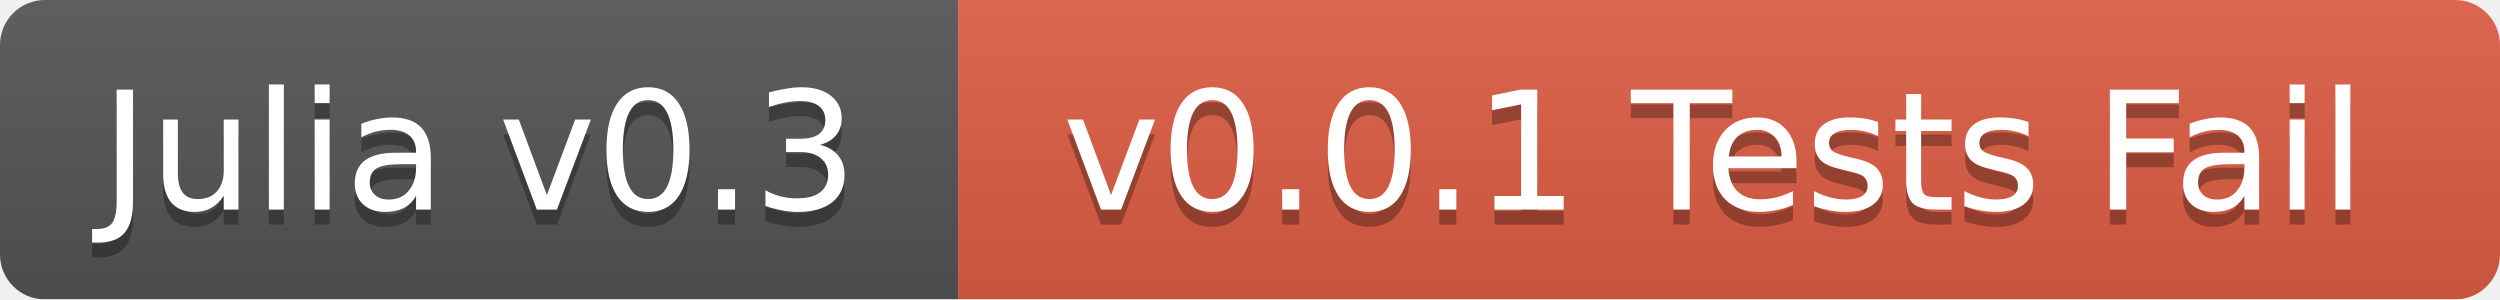
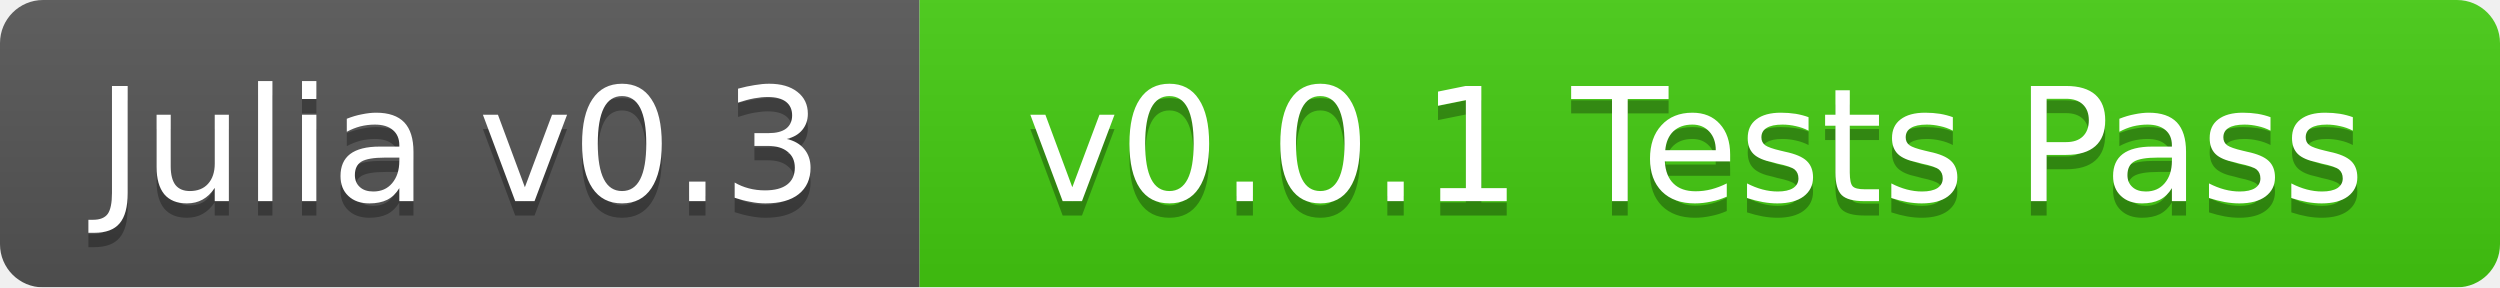
- <svg xmlns="http://www.w3.org/2000/svg" width="167" height="20">
+ <svg xmlns="http://www.w3.org/2000/svg" width="174" height="20">
  <linearGradient id="b" x2="0" y2="100%">
    <stop offset="0" stop-color="#bbb" stop-opacity=".1" />
    <stop offset="1" stop-opacity=".1" />
  </linearGradient>
  <mask id="a">
-     <rect width="167" height="20" rx="3" fill="#fff" />
+     <rect width="174" height="20" rx="3" fill="#fff" />
  </mask>
  <g mask="url(#a)">
    <path fill="#555" d="M0 0h64v20H0z" />
-     <path fill="#e05d44" d="M64 0h103v20H64z" />
-     <path fill="url(#b)" d="M0 0h167v20H0z" />
+     <path fill="#4c1" d="M64 0h110v20H64z" />
+     <path fill="url(#b)" d="M0 0h174v20H0z" />
  </g>
  <g fill="#fff" text-anchor="middle" font-family="DejaVu Sans,Verdana,Geneva,sans-serif" font-size="11">
    <text x="32" y="15" fill="#010101" fill-opacity=".3">Julia v0.3</text>
    <text x="32" y="14">Julia v0.3</text>
-     <text x="114.5" y="15" fill="#010101" fill-opacity=".3">v0.0.1 Tests Fail</text>
-     <text x="114.5" y="14">v0.0.1 Tests Fail</text>
+     <text x="118" y="15" fill="#010101" fill-opacity=".3">v0.0.1 Tests Pass</text>
+     <text x="118" y="14">v0.0.1 Tests Pass</text>
  </g>
</svg>
